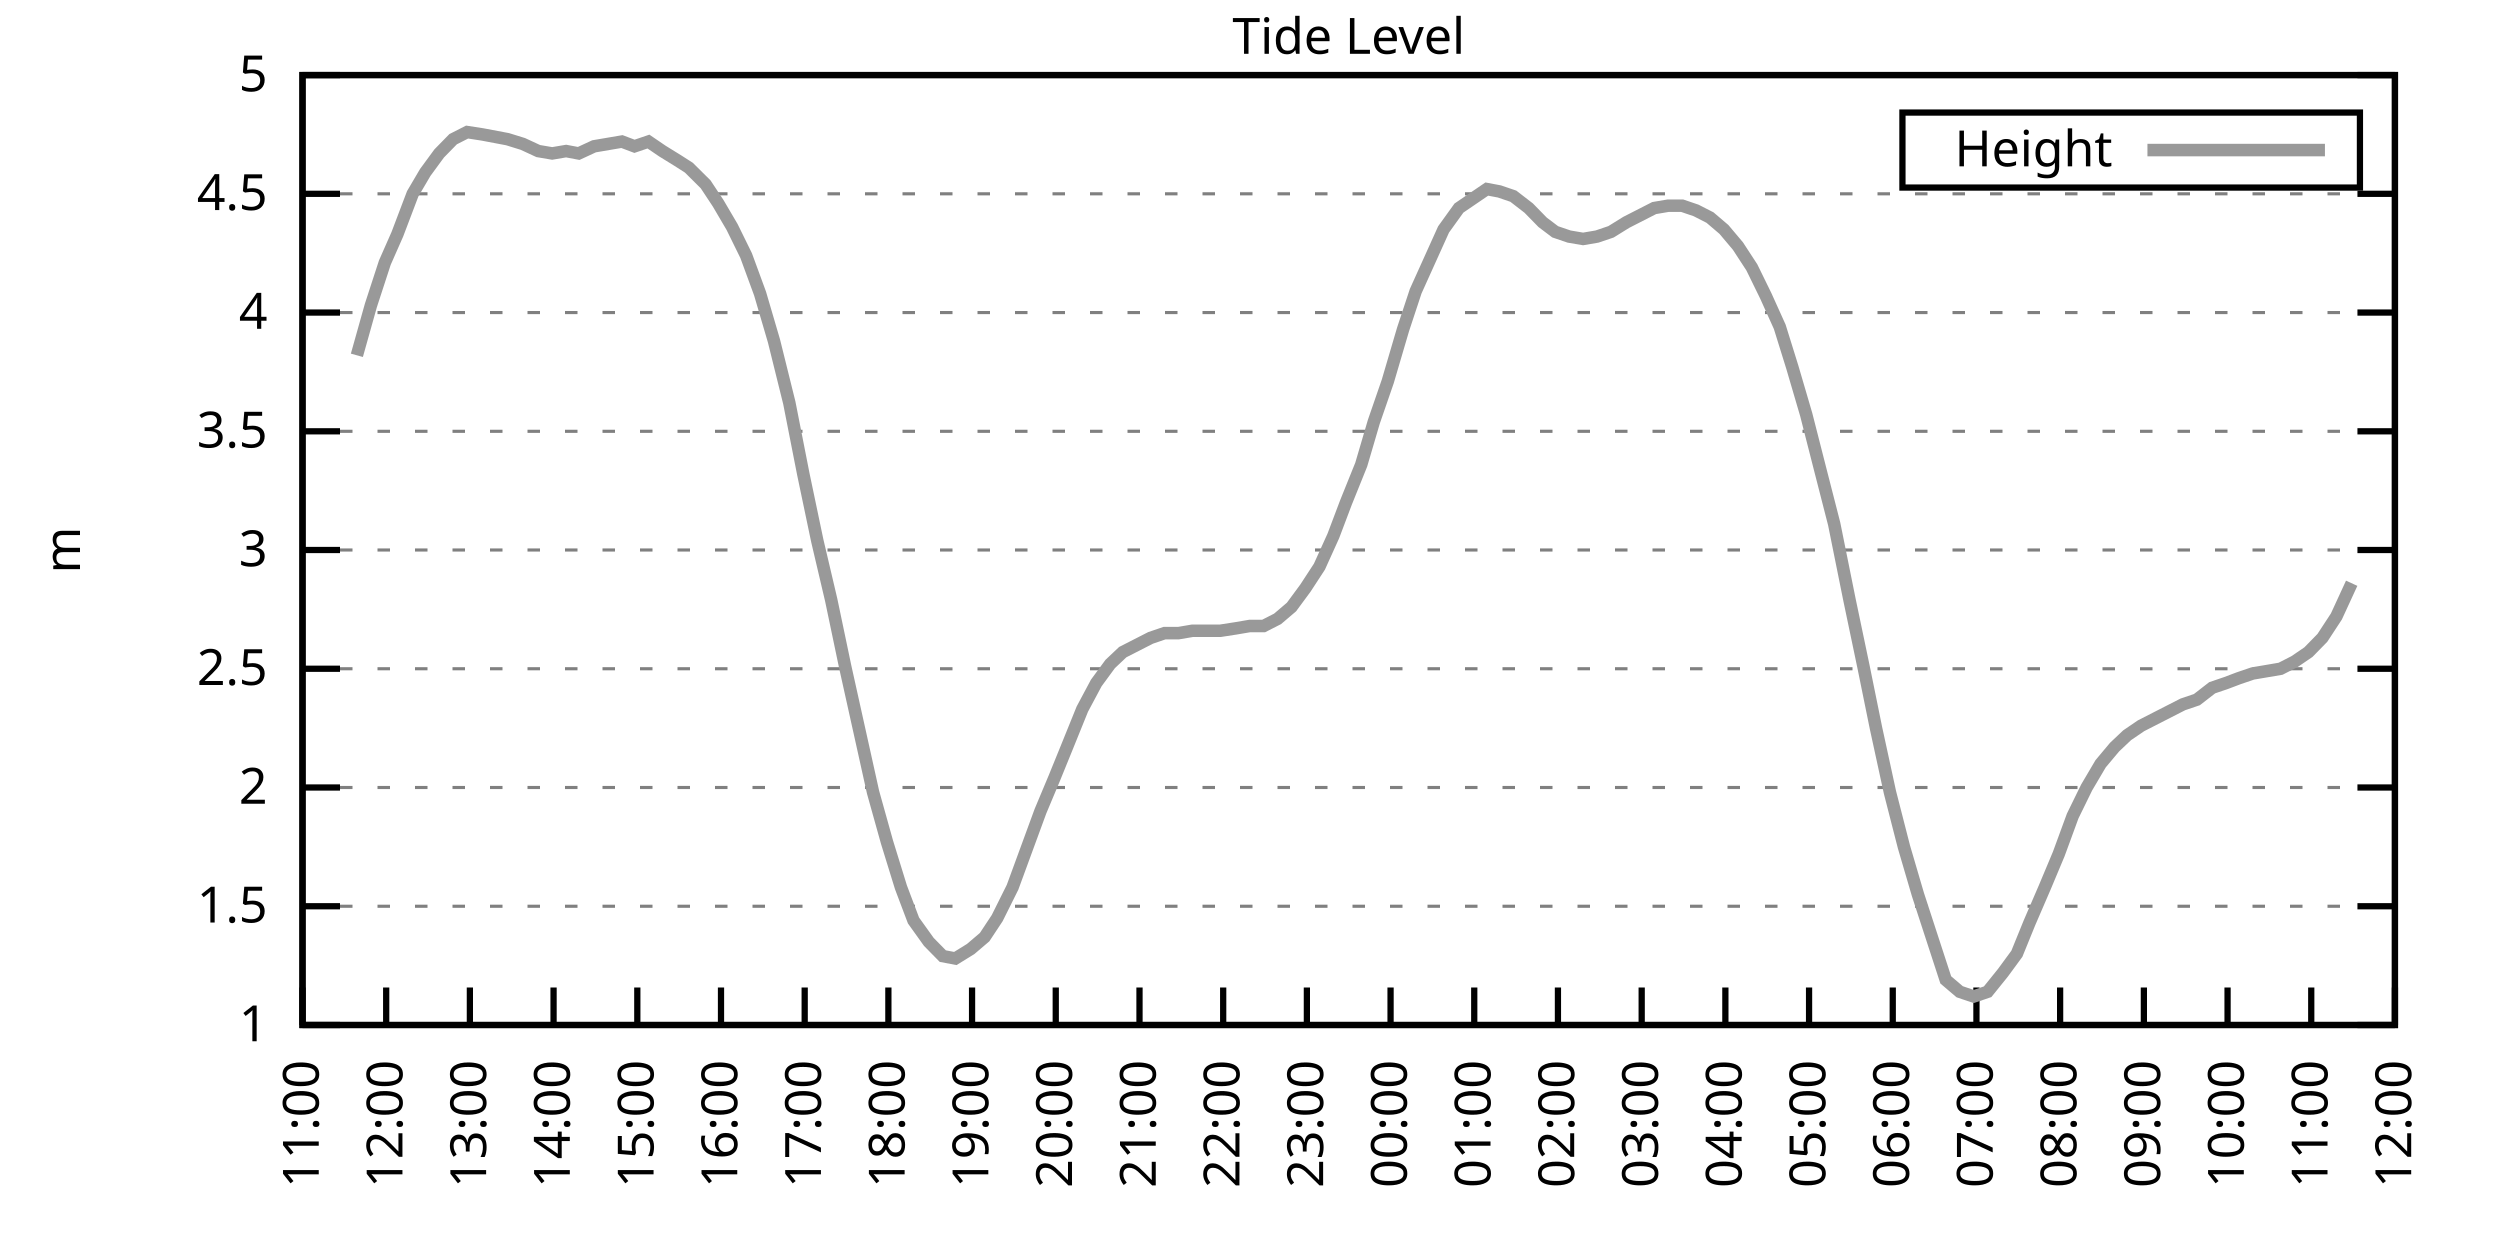
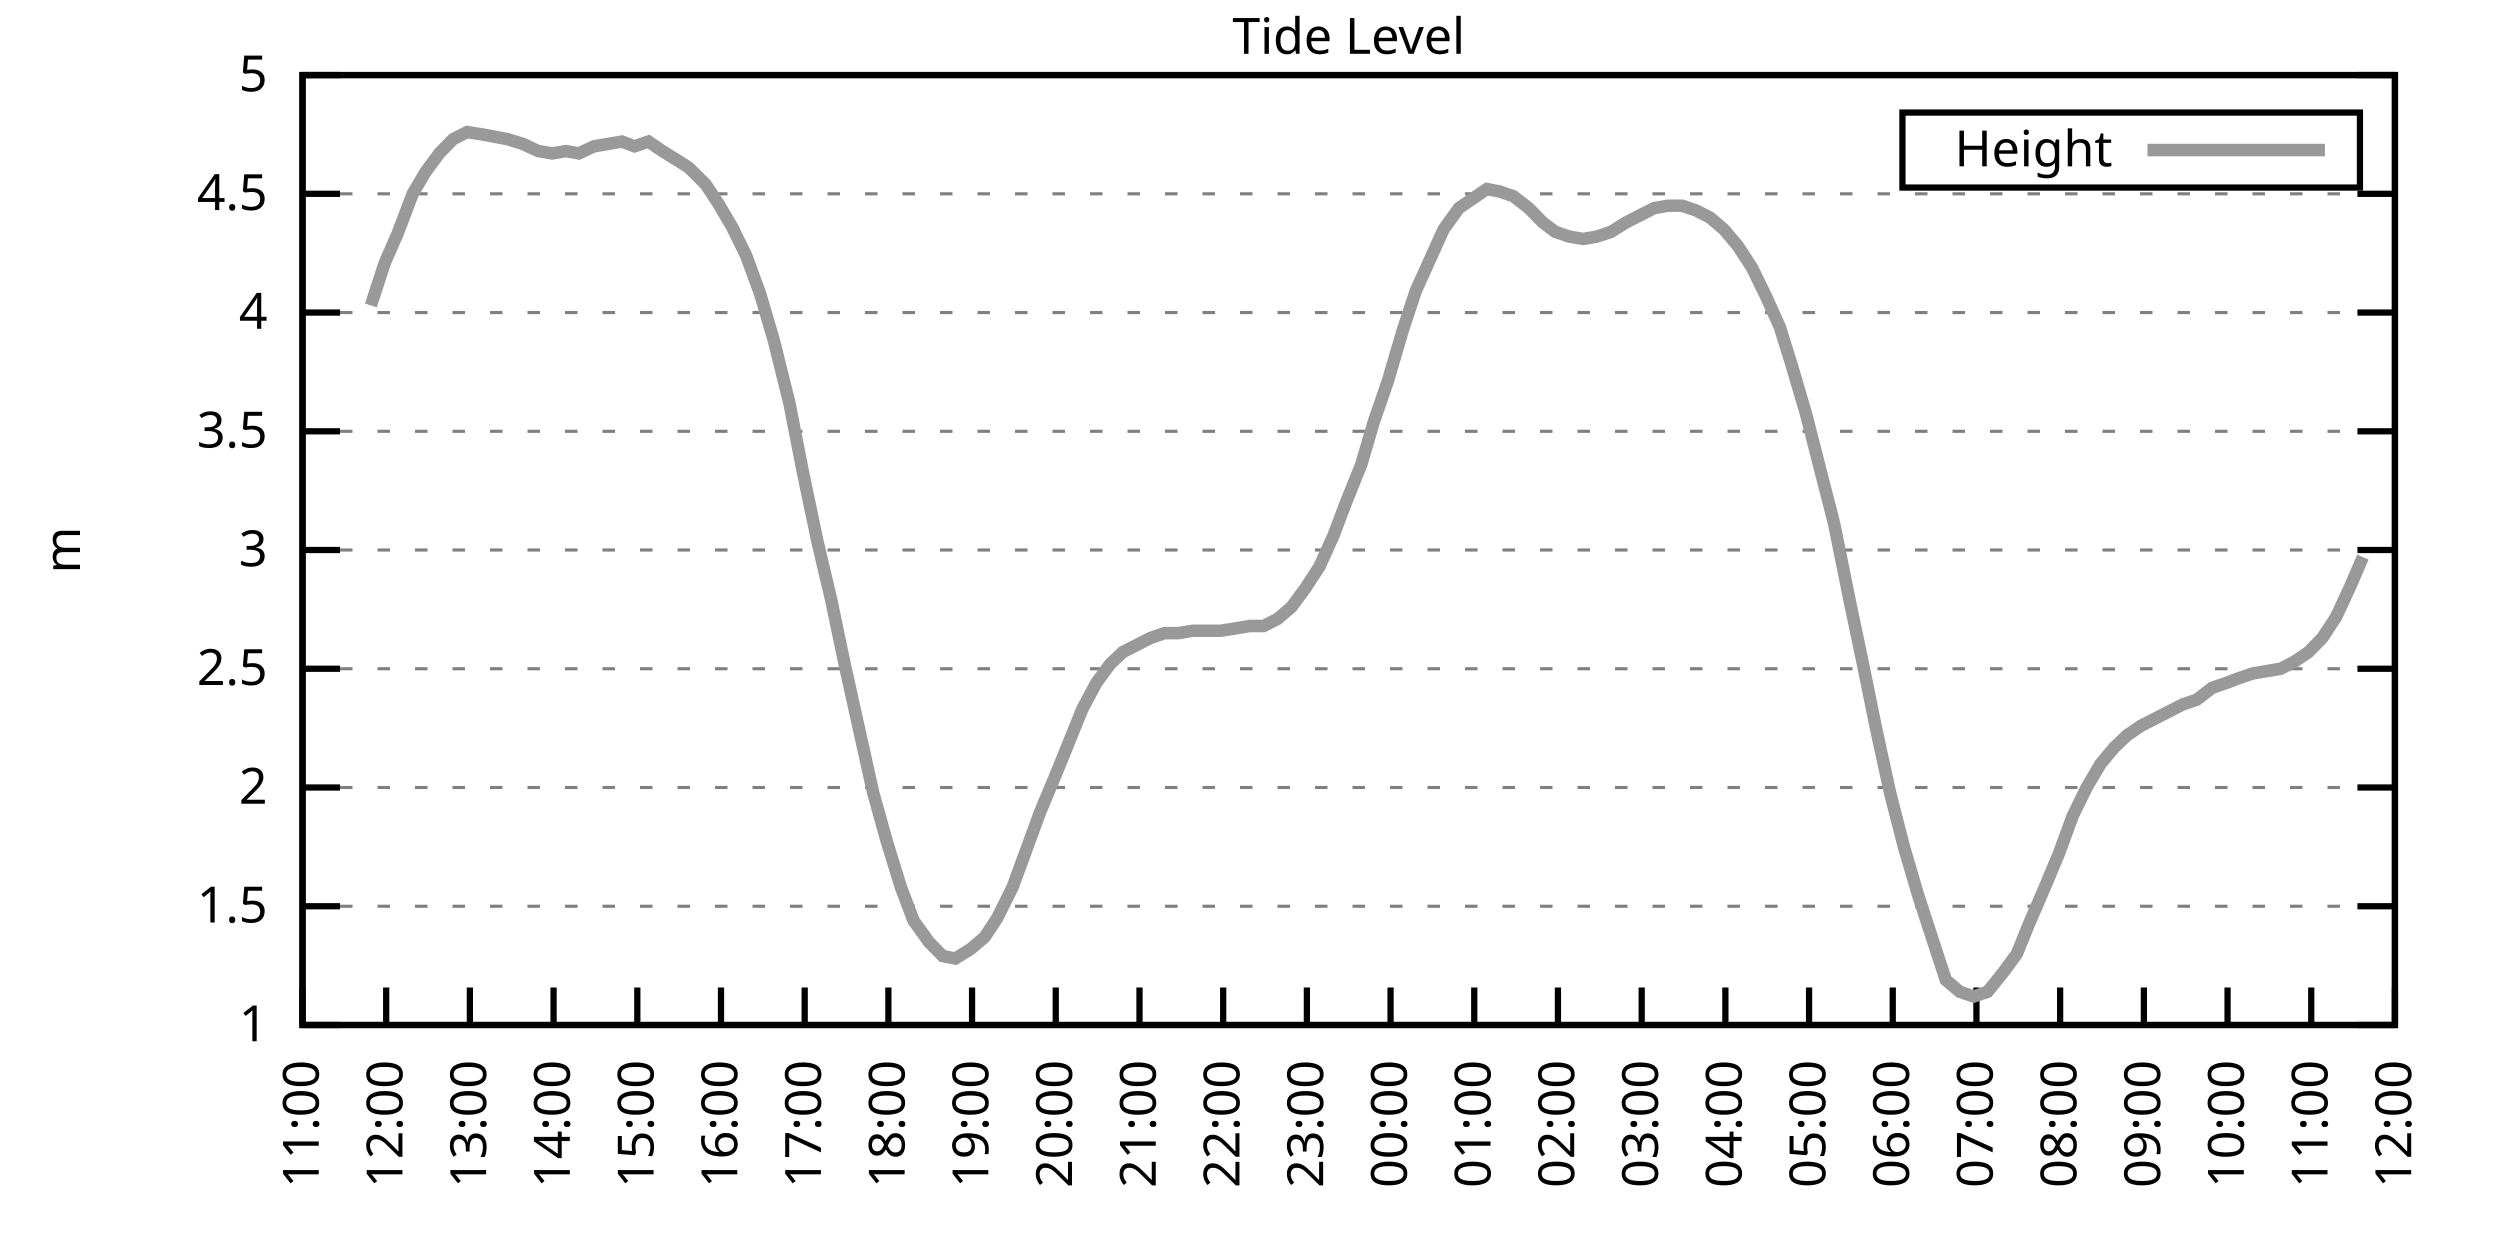
<svg xmlns="http://www.w3.org/2000/svg" xmlns:xlink="http://www.w3.org/1999/xlink" width="400" height="200" viewBox="0 0 400 200">
  <g id="gnuplot_canvas">
    <rect x="0" y="0" width="400" height="200" fill="none" />
    <defs>
      <circle id="gpDot" r="0.5" stroke-width="0.5" stroke="currentColor" />
      <path id="gpPt0" stroke-width="0.333" stroke="currentColor" d="M-1,0 h2 M0,-1 v2" />
      <path id="gpPt1" stroke-width="0.333" stroke="currentColor" d="M-1,-1 L1,1 M1,-1 L-1,1" />
      <path id="gpPt2" stroke-width="0.333" stroke="currentColor" d="M-1,0 L1,0 M0,-1 L0,1 M-1,-1 L1,1 M-1,1 L1,-1" />
      <rect id="gpPt3" stroke-width="0.333" stroke="currentColor" x="-1" y="-1" width="2" height="2" />
      <rect id="gpPt4" stroke-width="0.333" stroke="currentColor" fill="currentColor" x="-1" y="-1" width="2" height="2" />
      <circle id="gpPt5" stroke-width="0.333" stroke="currentColor" cx="0" cy="0" r="1" />
      <use xlink:href="#gpPt5" id="gpPt6" fill="currentColor" stroke="none" />
      <path id="gpPt7" stroke-width="0.333" stroke="currentColor" d="M0,-1.33 L-1.33,0.67 L1.33,0.67 z" />
      <use xlink:href="#gpPt7" id="gpPt8" fill="currentColor" stroke="none" />
      <use xlink:href="#gpPt7" id="gpPt9" stroke="currentColor" transform="rotate(180)" />
      <use xlink:href="#gpPt9" id="gpPt10" fill="currentColor" stroke="none" />
      <use xlink:href="#gpPt3" id="gpPt11" stroke="currentColor" transform="rotate(45)" />
      <use xlink:href="#gpPt11" id="gpPt12" fill="currentColor" stroke="none" />
      <path id="gpPt13" stroke-width="0.333" stroke="currentColor" d="M0,1.330 L1.265,0.411 L0.782,-1.067 L-0.782,-1.076 L-1.265,0.411 z" />
      <use xlink:href="#gpPt13" id="gpPt14" fill="currentColor" stroke="none" />
      <filter id="textbox" filterUnits="objectBoundingBox" x="0" y="0" height="1" width="1">
        <feFlood flood-color="white" flood-opacity="1" result="bgnd" />
        <feComposite in="SourceGraphic" in2="bgnd" operator="atop" />
      </filter>
      <filter id="greybox" filterUnits="objectBoundingBox" x="0" y="0" height="1" width="1">
        <feFlood flood-color="lightgrey" flood-opacity="1" result="grey" />
        <feComposite in="SourceGraphic" in2="grey" operator="atop" />
      </filter>
    </defs>
    <g fill="none" color="white" stroke="currentColor" stroke-width="1.00" stroke-linecap="butt" stroke-linejoin="miter">
</g>
    <g fill="none" color="black" stroke="currentColor" stroke-width="1.00" stroke-linecap="butt" stroke-linejoin="miter">
      <g stroke="none" shape-rendering="crispEdges">
        <polygon fill="rgb(255, 255, 255)" points="48.40,164.00 383.18,164.00 383.18,12.02 48.40,12.02 " />
      </g>
    </g>
    <g fill="none" color="black" stroke="currentColor" stroke-width="1.00" stroke-linecap="butt" stroke-linejoin="miter">
</g>
    <g fill="none" color="black" stroke="black" stroke-width="0.50" stroke-linecap="butt" stroke-linejoin="miter">
</g>
    <g fill="none" color="gray" stroke="currentColor" stroke-width="0.50" stroke-linecap="butt" stroke-linejoin="miter">
      <path stroke="gray" stroke-dasharray="2,4" class="gridline" d="M48.40,164.00 L383.19,164.00  " />
    </g>
    <g fill="none" color="gray" stroke="gray" stroke-width="1.00" stroke-linecap="butt" stroke-linejoin="miter">
</g>
    <g fill="none" color="black" stroke="currentColor" stroke-width="1.00" stroke-linecap="butt" stroke-linejoin="miter">
      <path stroke="black" d="M48.40,164.00 L54.40,164.00 M383.19,164.00 L377.19,164.00  " />
      <g transform="translate(42.80,166.60)" stroke="none" fill="black" font-family="Sans" font-size="8.00" text-anchor="end">
        <text>
          <tspan font-family="Sans"> 1</tspan>
        </text>
      </g>
    </g>
    <g fill="none" color="black" stroke="currentColor" stroke-width="1.00" stroke-linecap="butt" stroke-linejoin="miter">
</g>
    <g fill="none" color="black" stroke="black" stroke-width="0.50" stroke-linecap="butt" stroke-linejoin="miter">
</g>
    <g fill="none" color="gray" stroke="currentColor" stroke-width="0.50" stroke-linecap="butt" stroke-linejoin="miter">
      <path stroke="gray" stroke-dasharray="2,4" class="gridline" d="M48.40,145.00 L383.19,145.00  " />
    </g>
    <g fill="none" color="gray" stroke="gray" stroke-width="1.00" stroke-linecap="butt" stroke-linejoin="miter">
</g>
    <g fill="none" color="black" stroke="currentColor" stroke-width="1.00" stroke-linecap="butt" stroke-linejoin="miter">
      <path stroke="black" d="M48.40,145.00 L54.40,145.00 M383.19,145.00 L377.19,145.00  " />
      <g transform="translate(42.80,147.60)" stroke="none" fill="black" font-family="Sans" font-size="8.00" text-anchor="end">
        <text>
          <tspan font-family="Sans"> 1.5</tspan>
        </text>
      </g>
    </g>
    <g fill="none" color="black" stroke="currentColor" stroke-width="1.00" stroke-linecap="butt" stroke-linejoin="miter">
</g>
    <g fill="none" color="black" stroke="black" stroke-width="0.50" stroke-linecap="butt" stroke-linejoin="miter">
</g>
    <g fill="none" color="gray" stroke="currentColor" stroke-width="0.50" stroke-linecap="butt" stroke-linejoin="miter">
      <path stroke="gray" stroke-dasharray="2,4" class="gridline" d="M48.40,126.00 L383.19,126.00  " />
    </g>
    <g fill="none" color="gray" stroke="gray" stroke-width="1.00" stroke-linecap="butt" stroke-linejoin="miter">
</g>
    <g fill="none" color="black" stroke="currentColor" stroke-width="1.00" stroke-linecap="butt" stroke-linejoin="miter">
      <path stroke="black" d="M48.40,126.00 L54.40,126.00 M383.19,126.00 L377.19,126.00  " />
      <g transform="translate(42.80,128.60)" stroke="none" fill="black" font-family="Sans" font-size="8.00" text-anchor="end">
        <text>
          <tspan font-family="Sans"> 2</tspan>
        </text>
      </g>
    </g>
    <g fill="none" color="black" stroke="currentColor" stroke-width="1.00" stroke-linecap="butt" stroke-linejoin="miter">
</g>
    <g fill="none" color="black" stroke="black" stroke-width="0.50" stroke-linecap="butt" stroke-linejoin="miter">
</g>
    <g fill="none" color="gray" stroke="currentColor" stroke-width="0.50" stroke-linecap="butt" stroke-linejoin="miter">
      <path stroke="gray" stroke-dasharray="2,4" class="gridline" d="M48.40,107.00 L383.19,107.00  " />
    </g>
    <g fill="none" color="gray" stroke="gray" stroke-width="1.00" stroke-linecap="butt" stroke-linejoin="miter">
</g>
    <g fill="none" color="black" stroke="currentColor" stroke-width="1.00" stroke-linecap="butt" stroke-linejoin="miter">
      <path stroke="black" d="M48.40,107.00 L54.40,107.00 M383.19,107.00 L377.19,107.00  " />
      <g transform="translate(42.80,109.60)" stroke="none" fill="black" font-family="Sans" font-size="8.00" text-anchor="end">
        <text>
          <tspan font-family="Sans"> 2.5</tspan>
        </text>
      </g>
    </g>
    <g fill="none" color="black" stroke="currentColor" stroke-width="1.00" stroke-linecap="butt" stroke-linejoin="miter">
</g>
    <g fill="none" color="black" stroke="black" stroke-width="0.50" stroke-linecap="butt" stroke-linejoin="miter">
</g>
    <g fill="none" color="gray" stroke="currentColor" stroke-width="0.50" stroke-linecap="butt" stroke-linejoin="miter">
      <path stroke="gray" stroke-dasharray="2,4" class="gridline" d="M48.40,88.00 L383.19,88.00  " />
    </g>
    <g fill="none" color="gray" stroke="gray" stroke-width="1.00" stroke-linecap="butt" stroke-linejoin="miter">
</g>
    <g fill="none" color="black" stroke="currentColor" stroke-width="1.00" stroke-linecap="butt" stroke-linejoin="miter">
      <path stroke="black" d="M48.40,88.00 L54.40,88.00 M383.19,88.00 L377.19,88.00  " />
      <g transform="translate(42.80,90.60)" stroke="none" fill="black" font-family="Sans" font-size="8.00" text-anchor="end">
        <text>
          <tspan font-family="Sans"> 3</tspan>
        </text>
      </g>
    </g>
    <g fill="none" color="black" stroke="currentColor" stroke-width="1.00" stroke-linecap="butt" stroke-linejoin="miter">
</g>
    <g fill="none" color="black" stroke="black" stroke-width="0.50" stroke-linecap="butt" stroke-linejoin="miter">
</g>
    <g fill="none" color="gray" stroke="currentColor" stroke-width="0.50" stroke-linecap="butt" stroke-linejoin="miter">
      <path stroke="gray" stroke-dasharray="2,4" class="gridline" d="M48.40,69.01 L383.19,69.01  " />
    </g>
    <g fill="none" color="gray" stroke="gray" stroke-width="1.00" stroke-linecap="butt" stroke-linejoin="miter">
</g>
    <g fill="none" color="black" stroke="currentColor" stroke-width="1.00" stroke-linecap="butt" stroke-linejoin="miter">
      <path stroke="black" d="M48.40,69.01 L54.40,69.01 M383.19,69.01 L377.19,69.01  " />
      <g transform="translate(42.80,71.61)" stroke="none" fill="black" font-family="Sans" font-size="8.00" text-anchor="end">
        <text>
          <tspan font-family="Sans"> 3.5</tspan>
        </text>
      </g>
    </g>
    <g fill="none" color="black" stroke="currentColor" stroke-width="1.00" stroke-linecap="butt" stroke-linejoin="miter">
</g>
    <g fill="none" color="black" stroke="black" stroke-width="0.50" stroke-linecap="butt" stroke-linejoin="miter">
</g>
    <g fill="none" color="gray" stroke="currentColor" stroke-width="0.50" stroke-linecap="butt" stroke-linejoin="miter">
      <path stroke="gray" stroke-dasharray="2,4" class="gridline" d="M48.40,50.01 L383.19,50.01  " />
    </g>
    <g fill="none" color="gray" stroke="gray" stroke-width="1.00" stroke-linecap="butt" stroke-linejoin="miter">
</g>
    <g fill="none" color="black" stroke="currentColor" stroke-width="1.00" stroke-linecap="butt" stroke-linejoin="miter">
      <path stroke="black" d="M48.40,50.01 L54.40,50.01 M383.19,50.01 L377.19,50.01  " />
      <g transform="translate(42.80,52.61)" stroke="none" fill="black" font-family="Sans" font-size="8.00" text-anchor="end">
        <text>
          <tspan font-family="Sans"> 4</tspan>
        </text>
      </g>
    </g>
    <g fill="none" color="black" stroke="currentColor" stroke-width="1.00" stroke-linecap="butt" stroke-linejoin="miter">
</g>
    <g fill="none" color="black" stroke="black" stroke-width="0.50" stroke-linecap="butt" stroke-linejoin="miter">
</g>
    <g fill="none" color="gray" stroke="currentColor" stroke-width="0.50" stroke-linecap="butt" stroke-linejoin="miter">
      <path stroke="gray" stroke-dasharray="2,4" class="gridline" d="M48.40,31.01 L383.19,31.01  " />
    </g>
    <g fill="none" color="gray" stroke="gray" stroke-width="1.00" stroke-linecap="butt" stroke-linejoin="miter">
</g>
    <g fill="none" color="black" stroke="currentColor" stroke-width="1.00" stroke-linecap="butt" stroke-linejoin="miter">
      <path stroke="black" d="M48.40,31.01 L54.40,31.01 M383.19,31.01 L377.19,31.01  " />
      <g transform="translate(42.80,33.61)" stroke="none" fill="black" font-family="Sans" font-size="8.00" text-anchor="end">
        <text>
          <tspan font-family="Sans"> 4.5</tspan>
        </text>
      </g>
    </g>
    <g fill="none" color="black" stroke="currentColor" stroke-width="1.00" stroke-linecap="butt" stroke-linejoin="miter">
</g>
    <g fill="none" color="black" stroke="black" stroke-width="0.50" stroke-linecap="butt" stroke-linejoin="miter">
</g>
    <g fill="none" color="gray" stroke="currentColor" stroke-width="0.50" stroke-linecap="butt" stroke-linejoin="miter">
      <path stroke="gray" stroke-dasharray="2,4" class="gridline" d="M48.40,12.01 L383.19,12.01  " />
    </g>
    <g fill="none" color="gray" stroke="gray" stroke-width="1.00" stroke-linecap="butt" stroke-linejoin="miter">
</g>
    <g fill="none" color="black" stroke="currentColor" stroke-width="1.00" stroke-linecap="butt" stroke-linejoin="miter">
      <path stroke="black" d="M48.40,12.01 L54.40,12.01 M383.19,12.01 L377.19,12.01  " />
      <g transform="translate(42.80,14.61)" stroke="none" fill="black" font-family="Sans" font-size="8.00" text-anchor="end">
        <text>
          <tspan font-family="Sans"> 5</tspan>
        </text>
      </g>
    </g>
    <g fill="none" color="black" stroke="currentColor" stroke-width="1.00" stroke-linecap="butt" stroke-linejoin="miter">
      <path stroke="black" d="M48.40,164.00 L48.40,158.00  " />
      <g transform="translate(51.00,169.60) rotate(270.00)" stroke="none" fill="black" font-family="Sans" font-size="8.00" text-anchor="end">
        <text>
          <tspan font-family="Sans">11:00</tspan>
        </text>
      </g>
    </g>
    <g fill="none" color="black" stroke="currentColor" stroke-width="1.00" stroke-linecap="butt" stroke-linejoin="miter">
      <path stroke="black" d="M61.79,164.00 L61.79,158.00  " />
      <g transform="translate(64.39,169.60) rotate(270.00)" stroke="none" fill="black" font-family="Sans" font-size="8.00" text-anchor="end">
        <text>
          <tspan font-family="Sans">12:00</tspan>
        </text>
      </g>
    </g>
    <g fill="none" color="black" stroke="currentColor" stroke-width="1.00" stroke-linecap="butt" stroke-linejoin="miter">
      <path stroke="black" d="M75.18,164.00 L75.18,158.00  " />
      <g transform="translate(77.78,169.60) rotate(270.00)" stroke="none" fill="black" font-family="Sans" font-size="8.00" text-anchor="end">
        <text>
          <tspan font-family="Sans">13:00</tspan>
        </text>
      </g>
    </g>
    <g fill="none" color="black" stroke="currentColor" stroke-width="1.00" stroke-linecap="butt" stroke-linejoin="miter">
      <path stroke="black" d="M88.57,164.00 L88.57,158.00  " />
      <g transform="translate(91.17,169.60) rotate(270.00)" stroke="none" fill="black" font-family="Sans" font-size="8.00" text-anchor="end">
        <text>
          <tspan font-family="Sans">14:00</tspan>
        </text>
      </g>
    </g>
    <g fill="none" color="black" stroke="currentColor" stroke-width="1.00" stroke-linecap="butt" stroke-linejoin="miter">
      <path stroke="black" d="M101.97,164.00 L101.97,158.00  " />
      <g transform="translate(104.57,169.60) rotate(270.00)" stroke="none" fill="black" font-family="Sans" font-size="8.00" text-anchor="end">
        <text>
          <tspan font-family="Sans">15:00</tspan>
        </text>
      </g>
    </g>
    <g fill="none" color="black" stroke="currentColor" stroke-width="1.00" stroke-linecap="butt" stroke-linejoin="miter">
      <path stroke="black" d="M115.36,164.00 L115.36,158.00  " />
      <g transform="translate(117.96,169.60) rotate(270.00)" stroke="none" fill="black" font-family="Sans" font-size="8.00" text-anchor="end">
        <text>
          <tspan font-family="Sans">16:00</tspan>
        </text>
      </g>
    </g>
    <g fill="none" color="black" stroke="currentColor" stroke-width="1.00" stroke-linecap="butt" stroke-linejoin="miter">
      <path stroke="black" d="M128.75,164.00 L128.75,158.00  " />
      <g transform="translate(131.35,169.60) rotate(270.00)" stroke="none" fill="black" font-family="Sans" font-size="8.00" text-anchor="end">
        <text>
          <tspan font-family="Sans">17:00</tspan>
        </text>
      </g>
    </g>
    <g fill="none" color="black" stroke="currentColor" stroke-width="1.00" stroke-linecap="butt" stroke-linejoin="miter">
      <path stroke="black" d="M142.14,164.00 L142.14,158.00  " />
      <g transform="translate(144.74,169.60) rotate(270.00)" stroke="none" fill="black" font-family="Sans" font-size="8.00" text-anchor="end">
        <text>
          <tspan font-family="Sans">18:00</tspan>
        </text>
      </g>
    </g>
    <g fill="none" color="black" stroke="currentColor" stroke-width="1.00" stroke-linecap="butt" stroke-linejoin="miter">
      <path stroke="black" d="M155.53,164.00 L155.53,158.00  " />
      <g transform="translate(158.13,169.60) rotate(270.00)" stroke="none" fill="black" font-family="Sans" font-size="8.00" text-anchor="end">
        <text>
          <tspan font-family="Sans">19:00</tspan>
        </text>
      </g>
    </g>
    <g fill="none" color="black" stroke="currentColor" stroke-width="1.00" stroke-linecap="butt" stroke-linejoin="miter">
      <path stroke="black" d="M168.92,164.00 L168.92,158.00  " />
      <g transform="translate(171.52,169.60) rotate(270.00)" stroke="none" fill="black" font-family="Sans" font-size="8.00" text-anchor="end">
        <text>
          <tspan font-family="Sans">20:00</tspan>
        </text>
      </g>
    </g>
    <g fill="none" color="black" stroke="currentColor" stroke-width="1.00" stroke-linecap="butt" stroke-linejoin="miter">
      <path stroke="black" d="M182.32,164.00 L182.32,158.00  " />
      <g transform="translate(184.92,169.60) rotate(270.00)" stroke="none" fill="black" font-family="Sans" font-size="8.00" text-anchor="end">
        <text>
          <tspan font-family="Sans">21:00</tspan>
        </text>
      </g>
    </g>
    <g fill="none" color="black" stroke="currentColor" stroke-width="1.00" stroke-linecap="butt" stroke-linejoin="miter">
      <path stroke="black" d="M195.71,164.00 L195.71,158.00  " />
      <g transform="translate(198.31,169.60) rotate(270.00)" stroke="none" fill="black" font-family="Sans" font-size="8.00" text-anchor="end">
        <text>
          <tspan font-family="Sans">22:00</tspan>
        </text>
      </g>
    </g>
    <g fill="none" color="black" stroke="currentColor" stroke-width="1.00" stroke-linecap="butt" stroke-linejoin="miter">
      <path stroke="black" d="M209.10,164.00 L209.10,158.00  " />
      <g transform="translate(211.70,169.60) rotate(270.00)" stroke="none" fill="black" font-family="Sans" font-size="8.00" text-anchor="end">
        <text>
          <tspan font-family="Sans">23:00</tspan>
        </text>
      </g>
    </g>
    <g fill="none" color="black" stroke="currentColor" stroke-width="1.00" stroke-linecap="butt" stroke-linejoin="miter">
      <path stroke="black" d="M222.49,164.00 L222.49,158.00  " />
      <g transform="translate(225.09,169.60) rotate(270.00)" stroke="none" fill="black" font-family="Sans" font-size="8.00" text-anchor="end">
        <text>
          <tspan font-family="Sans">00:00</tspan>
        </text>
      </g>
    </g>
    <g fill="none" color="black" stroke="currentColor" stroke-width="1.00" stroke-linecap="butt" stroke-linejoin="miter">
      <path stroke="black" d="M235.88,164.00 L235.88,158.00  " />
      <g transform="translate(238.48,169.60) rotate(270.00)" stroke="none" fill="black" font-family="Sans" font-size="8.00" text-anchor="end">
        <text>
          <tspan font-family="Sans">01:00</tspan>
        </text>
      </g>
    </g>
    <g fill="none" color="black" stroke="currentColor" stroke-width="1.00" stroke-linecap="butt" stroke-linejoin="miter">
      <path stroke="black" d="M249.27,164.00 L249.27,158.00  " />
      <g transform="translate(251.87,169.60) rotate(270.00)" stroke="none" fill="black" font-family="Sans" font-size="8.00" text-anchor="end">
        <text>
          <tspan font-family="Sans">02:00</tspan>
        </text>
      </g>
    </g>
    <g fill="none" color="black" stroke="currentColor" stroke-width="1.00" stroke-linecap="butt" stroke-linejoin="miter">
      <path stroke="black" d="M262.67,164.00 L262.67,158.00  " />
      <g transform="translate(265.27,169.60) rotate(270.00)" stroke="none" fill="black" font-family="Sans" font-size="8.00" text-anchor="end">
        <text>
          <tspan font-family="Sans">03:00</tspan>
        </text>
      </g>
    </g>
    <g fill="none" color="black" stroke="currentColor" stroke-width="1.00" stroke-linecap="butt" stroke-linejoin="miter">
      <path stroke="black" d="M276.06,164.00 L276.06,158.00  " />
      <g transform="translate(278.66,169.60) rotate(270.00)" stroke="none" fill="black" font-family="Sans" font-size="8.00" text-anchor="end">
        <text>
          <tspan font-family="Sans">04:00</tspan>
        </text>
      </g>
    </g>
    <g fill="none" color="black" stroke="currentColor" stroke-width="1.00" stroke-linecap="butt" stroke-linejoin="miter">
      <path stroke="black" d="M289.45,164.00 L289.45,158.00  " />
      <g transform="translate(292.05,169.60) rotate(270.00)" stroke="none" fill="black" font-family="Sans" font-size="8.00" text-anchor="end">
        <text>
          <tspan font-family="Sans">05:00</tspan>
        </text>
      </g>
    </g>
    <g fill="none" color="black" stroke="currentColor" stroke-width="1.00" stroke-linecap="butt" stroke-linejoin="miter">
      <path stroke="black" d="M302.84,164.00 L302.84,158.00  " />
      <g transform="translate(305.44,169.60) rotate(270.00)" stroke="none" fill="black" font-family="Sans" font-size="8.00" text-anchor="end">
        <text>
          <tspan font-family="Sans">06:00</tspan>
        </text>
      </g>
    </g>
    <g fill="none" color="black" stroke="currentColor" stroke-width="1.00" stroke-linecap="butt" stroke-linejoin="miter">
      <path stroke="black" d="M316.23,164.00 L316.23,158.00  " />
      <g transform="translate(318.83,169.60) rotate(270.00)" stroke="none" fill="black" font-family="Sans" font-size="8.00" text-anchor="end">
        <text>
          <tspan font-family="Sans">07:00</tspan>
        </text>
      </g>
    </g>
    <g fill="none" color="black" stroke="currentColor" stroke-width="1.00" stroke-linecap="butt" stroke-linejoin="miter">
      <path stroke="black" d="M329.62,164.00 L329.62,158.00  " />
      <g transform="translate(332.22,169.60) rotate(270.00)" stroke="none" fill="black" font-family="Sans" font-size="8.00" text-anchor="end">
        <text>
          <tspan font-family="Sans">08:00</tspan>
        </text>
      </g>
    </g>
    <g fill="none" color="black" stroke="currentColor" stroke-width="1.00" stroke-linecap="butt" stroke-linejoin="miter">
      <path stroke="black" d="M343.02,164.00 L343.02,158.00  " />
      <g transform="translate(345.62,169.60) rotate(270.00)" stroke="none" fill="black" font-family="Sans" font-size="8.00" text-anchor="end">
        <text>
          <tspan font-family="Sans">09:00</tspan>
        </text>
      </g>
    </g>
    <g fill="none" color="black" stroke="currentColor" stroke-width="1.00" stroke-linecap="butt" stroke-linejoin="miter">
      <path stroke="black" d="M356.41,164.00 L356.41,158.00  " />
      <g transform="translate(359.01,169.60) rotate(270.00)" stroke="none" fill="black" font-family="Sans" font-size="8.00" text-anchor="end">
        <text>
          <tspan font-family="Sans">10:00</tspan>
        </text>
      </g>
    </g>
    <g fill="none" color="black" stroke="currentColor" stroke-width="1.00" stroke-linecap="butt" stroke-linejoin="miter">
      <path stroke="black" d="M369.80,164.00 L369.80,158.00  " />
      <g transform="translate(372.40,169.60) rotate(270.00)" stroke="none" fill="black" font-family="Sans" font-size="8.00" text-anchor="end">
        <text>
          <tspan font-family="Sans">11:00</tspan>
        </text>
      </g>
    </g>
    <g fill="none" color="black" stroke="currentColor" stroke-width="1.00" stroke-linecap="butt" stroke-linejoin="miter">
      <path stroke="black" d="M383.19,164.00 L383.19,158.00  " />
      <g transform="translate(385.79,169.60) rotate(270.00)" stroke="none" fill="black" font-family="Sans" font-size="8.00" text-anchor="end">
        <text>
          <tspan font-family="Sans">12:00</tspan>
        </text>
      </g>
    </g>
    <g fill="none" color="black" stroke="currentColor" stroke-width="1.00" stroke-linecap="butt" stroke-linejoin="miter">
</g>
    <g fill="none" color="black" stroke="currentColor" stroke-width="1.00" stroke-linecap="butt" stroke-linejoin="miter">
      <path stroke="black" d="M48.40,12.01 L48.40,164.00 L383.19,164.00 L383.19,12.01 L48.40,12.01 Z  " />
    </g>
    <g fill="none" color="black" stroke="currentColor" stroke-width="1.00" stroke-linecap="butt" stroke-linejoin="miter">
</g>
    <g fill="none" color="black" stroke="currentColor" stroke-width="1.00" stroke-linecap="butt" stroke-linejoin="miter">
      <path stroke="black" d="M304.39,30.01 L304.39,18.01 L377.59,18.01 L377.59,30.01 L304.39,30.01 Z  " />
    </g>
    <g id="Tide_level_plot_1">
      <g fill="none" color="white" stroke="black" stroke-width="2.00" stroke-linecap="butt" stroke-linejoin="miter">
</g>
      <g fill="none" color="black" stroke="currentColor" stroke-width="2.00" stroke-linecap="butt" stroke-linejoin="miter">
        <g transform="translate(337.99,26.61)" stroke="none" fill="black" font-family="Sans" font-size="8.00" text-anchor="end">
          <text>
            <tspan font-family="Sans">Height</tspan>
          </text>
        </g>
      </g>
      <g fill="none" color="black" stroke="currentColor" stroke-width="2.00" stroke-linecap="butt" stroke-linejoin="miter">
-         <path stroke="rgb(153, 153, 153)" d="M343.59,24.01 L371.99,24.01 M57.10,56.85 L59.34,48.87 L61.57,42.03 L63.58,37.47 L66.03,31.01 L68.04,27.59   L70.27,24.55 L72.50,22.27 L74.74,21.13 L77.19,21.51 L79.20,21.89 L81.21,22.27 L83.66,23.03 L86.12,24.17   L88.35,24.55 L90.58,24.17 L92.59,24.55 L95.05,23.41 L97.28,23.03 L99.51,22.65 L101.52,23.41 L103.75,22.65   L105.98,24.17 L108.44,25.69 L110.22,26.83 L112.90,29.49 L114.91,32.53 L117.14,36.33 L119.38,40.89 L121.61,46.97   L123.84,54.57 L126.29,64.45 L128.53,75.85 L130.76,86.49 L132.99,95.98 L135.22,106.62 L139.69,126.76 L141.92,134.74   L144.15,141.96 L146.16,147.28 L148.61,150.70 L150.85,152.98 L152.85,153.36 L155.31,151.84 L157.54,149.94 L159.55,146.90   L162.01,141.96 L164.24,135.88 L166.47,129.80 L168.70,124.48 L170.71,119.54 L173.17,113.46 L175.40,109.28 L177.63,106.24   L179.64,104.34 L181.87,103.20 L184.10,102.06 L186.33,101.30 L188.57,101.30 L190.80,100.92 L193.03,100.92 L195.26,100.92   L197.72,100.54 L199.95,100.16 L202.18,100.16 L204.41,99.02 L206.64,97.12 L208.88,94.08 L211.11,90.66 L213.34,85.73   L215.35,80.41 L217.80,74.33 L219.81,67.49 L222.04,61.03 L224.50,52.67 L226.51,46.59 L228.74,41.65 L230.97,36.71   L233.43,33.29 L235.66,31.77 L237.89,30.25 L239.90,30.63 L242.13,31.39 L244.59,33.29 L246.82,35.57 L248.83,37.09   L251.06,37.85 L253.29,38.23 L255.52,37.85 L257.76,37.09 L260.21,35.57 L262.44,34.43 L264.67,33.29 L266.91,32.91   L269.14,32.91 L271.37,33.67 L273.60,34.81 L275.83,36.71 L278.07,39.37 L280.30,42.79 L282.53,47.35 L284.76,52.29   L286.77,58.75 L289.00,66.35 L291.23,75.09 L293.47,83.83 L295.92,95.98 L298.15,106.62 L300.16,116.50 L302.39,126.76   L304.63,135.50 L306.86,143.10 L309.09,149.94 L311.32,156.78 L313.55,158.68 L315.79,159.44 L318.02,158.68 L320.47,155.64   L322.70,152.60 L324.71,147.66 L327.17,141.96 L329.40,136.64 L331.63,130.56 L333.86,126.00 L336.10,122.20 L338.33,119.54   L340.34,117.64 L342.57,116.12 L344.80,114.98 L347.03,113.84 L349.26,112.70 L351.50,111.94 L353.95,110.04 L356.18,109.28   L358.19,108.52 L360.42,107.76 L362.66,107.38 L364.89,107.00 L367.12,105.86 L369.35,104.34 L371.58,102.06 L373.82,98.64   L376.27,93.32  " />
+         <path stroke="rgb(153, 153, 153)" d="M343.59,24.01 L371.99,24.01 M59.34,48.87 L61.57,42.03 L63.58,37.47 L66.03,31.01 L68.04,27.59 L70.27,24.55   L72.50,22.27 L74.74,21.13 L77.19,21.51 L79.20,21.89 L81.21,22.27 L83.66,23.03 L86.12,24.17 L88.35,24.55   L90.58,24.17 L92.59,24.55 L95.05,23.41 L97.28,23.03 L99.51,22.65 L101.52,23.41 L103.75,22.65 L105.98,24.17   L108.44,25.69 L110.22,26.83 L112.90,29.49 L114.91,32.53 L117.14,36.33 L119.38,40.89 L121.61,46.97 L123.84,54.57   L126.29,64.45 L128.53,75.85 L130.76,86.49 L132.99,95.98 L135.22,106.62 L139.69,126.76 L141.92,134.74 L144.15,141.96   L146.16,147.28 L148.61,150.70 L150.85,152.98 L152.85,153.36 L155.31,151.84 L157.54,149.94 L159.55,146.90 L162.01,141.96   L164.24,135.88 L166.47,129.80 L168.70,124.48 L170.71,119.54 L173.17,113.46 L175.40,109.28 L177.63,106.24 L179.64,104.34   L181.87,103.20 L184.10,102.06 L186.33,101.30 L188.57,101.30 L190.80,100.92 L193.03,100.92 L195.26,100.92 L197.72,100.54   L199.95,100.16 L202.18,100.16 L204.41,99.02 L206.64,97.12 L208.88,94.08 L211.11,90.66 L213.34,85.73 L215.35,80.41   L217.80,74.33 L219.81,67.49 L222.04,61.03 L224.50,52.67 L226.51,46.59 L228.74,41.65 L230.97,36.71 L233.43,33.29   L235.66,31.77 L237.89,30.25 L239.90,30.63 L242.13,31.39 L244.59,33.29 L246.82,35.57 L248.83,37.09 L251.06,37.85   L253.29,38.23 L255.52,37.85 L257.76,37.09 L260.21,35.57 L262.44,34.43 L264.67,33.29 L266.91,32.91 L269.14,32.91   L271.37,33.67 L273.60,34.81 L275.83,36.71 L278.07,39.37 L280.30,42.79 L282.53,47.35 L284.76,52.29 L286.77,58.75   L289.00,66.35 L291.23,75.09 L293.47,83.83 L295.92,95.98 L298.15,106.62 L300.16,116.50 L302.39,126.76 L304.63,135.50   L306.86,143.10 L309.09,149.94 L311.32,156.78 L313.55,158.68 L315.79,159.44 L318.02,158.68 L320.47,155.64 L322.70,152.60   L324.71,147.66 L327.17,141.96 L329.40,136.64 L331.63,130.56 L333.86,126.00 L336.10,122.20 L338.33,119.54 L340.34,117.64   L342.57,116.12 L344.80,114.98 L347.03,113.84 L349.26,112.70 L351.50,111.94 L353.95,110.04 L356.18,109.28 L358.19,108.52   L360.42,107.76 L362.66,107.38 L364.89,107.00 L367.12,105.86 L369.35,104.34 L371.58,102.06 L373.82,98.64 L376.27,93.32   L378.06,89.14  " />
      </g>
    </g>
    <g fill="none" color="black" stroke="currentColor" stroke-width="2.00" stroke-linecap="butt" stroke-linejoin="miter">
</g>
    <g fill="none" color="black" stroke="black" stroke-width="1.00" stroke-linecap="butt" stroke-linejoin="miter">
</g>
    <g fill="none" color="black" stroke="currentColor" stroke-width="1.00" stroke-linecap="butt" stroke-linejoin="miter">
      <path stroke="black" d="M48.40,12.01 L48.40,164.00 L383.19,164.00 L383.19,12.01 L48.40,12.01 Z  " />
      <g transform="translate(12.80,88.01) rotate(270.00)" stroke="none" fill="black" font-family="Sans" font-size="8.00" text-anchor="middle">
        <text>
          <tspan font-family="Sans">m</tspan>
        </text>
      </g>
    </g>
    <g fill="none" color="black" stroke="currentColor" stroke-width="1.00" stroke-linecap="butt" stroke-linejoin="miter">
</g>
    <g fill="none" color="black" stroke="currentColor" stroke-width="1.00" stroke-linecap="butt" stroke-linejoin="miter">
      <g transform="translate(215.79,8.61)" stroke="none" fill="black" font-family="Sans" font-size="8.00" text-anchor="middle">
        <text>
          <tspan font-family="Sans">Tide Level</tspan>
        </text>
      </g>
    </g>
    <g fill="none" color="black" stroke="currentColor" stroke-width="1.00" stroke-linecap="butt" stroke-linejoin="miter">
</g>
  </g>
</svg>
